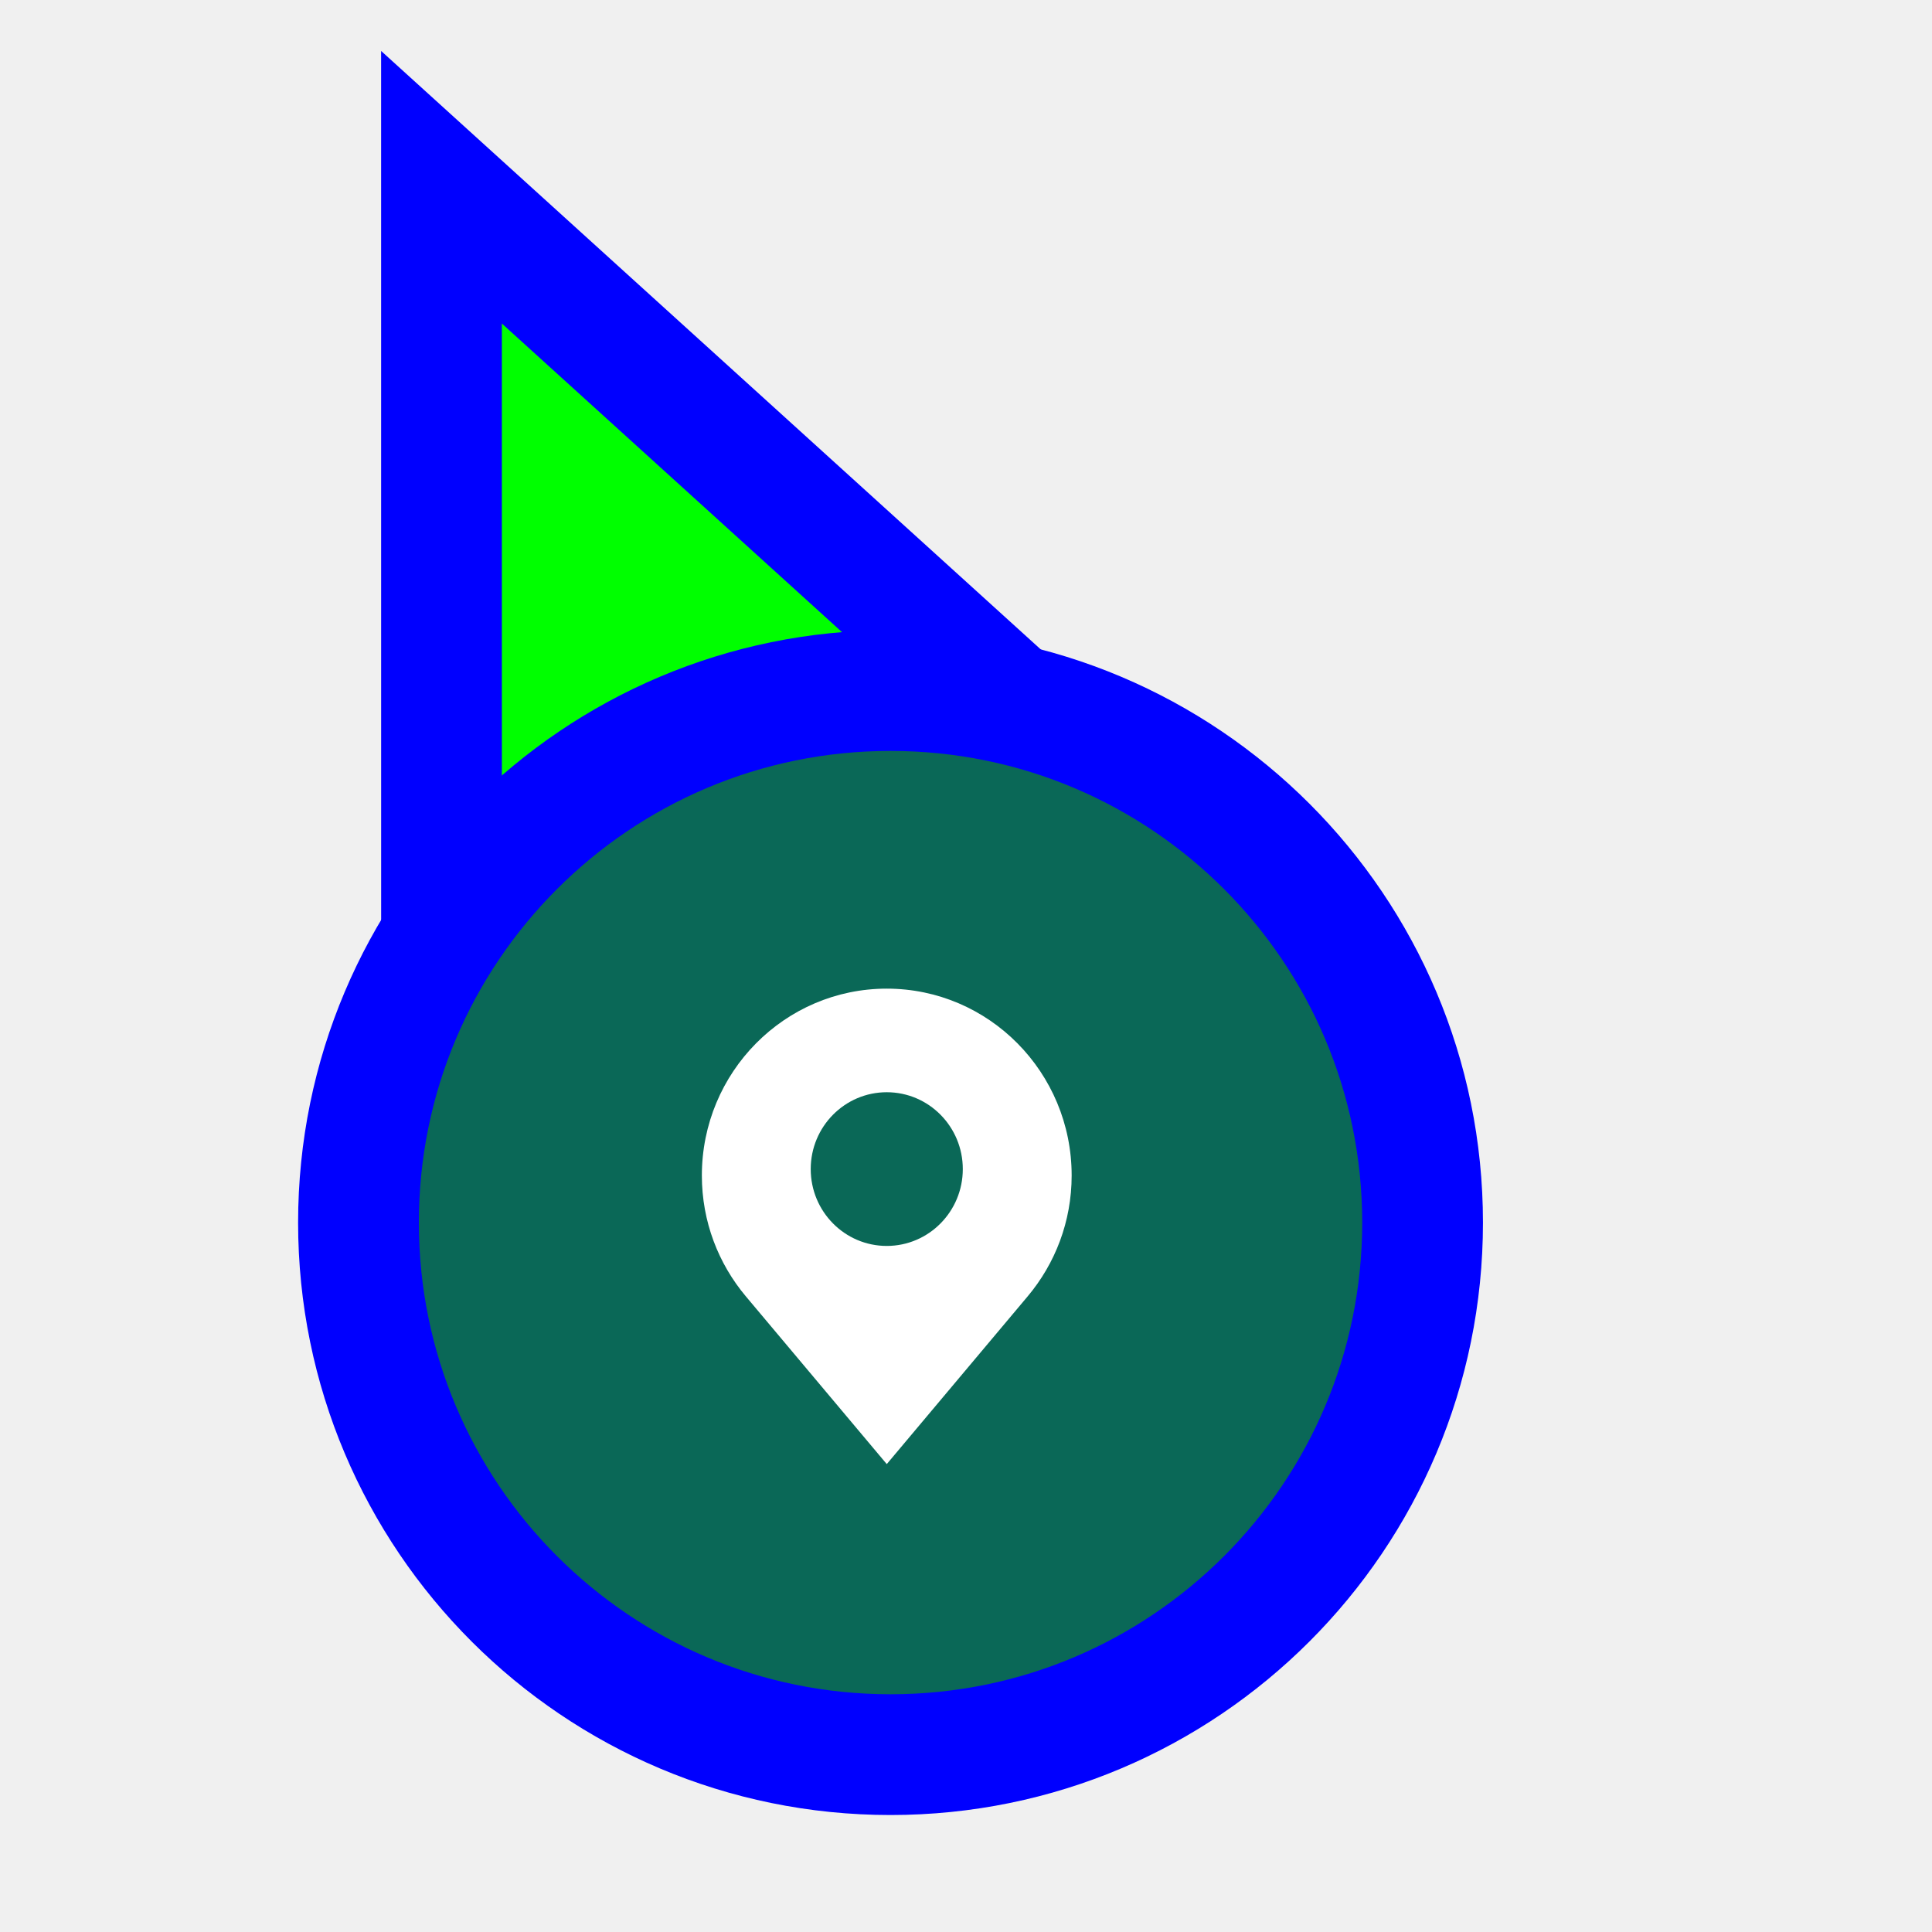
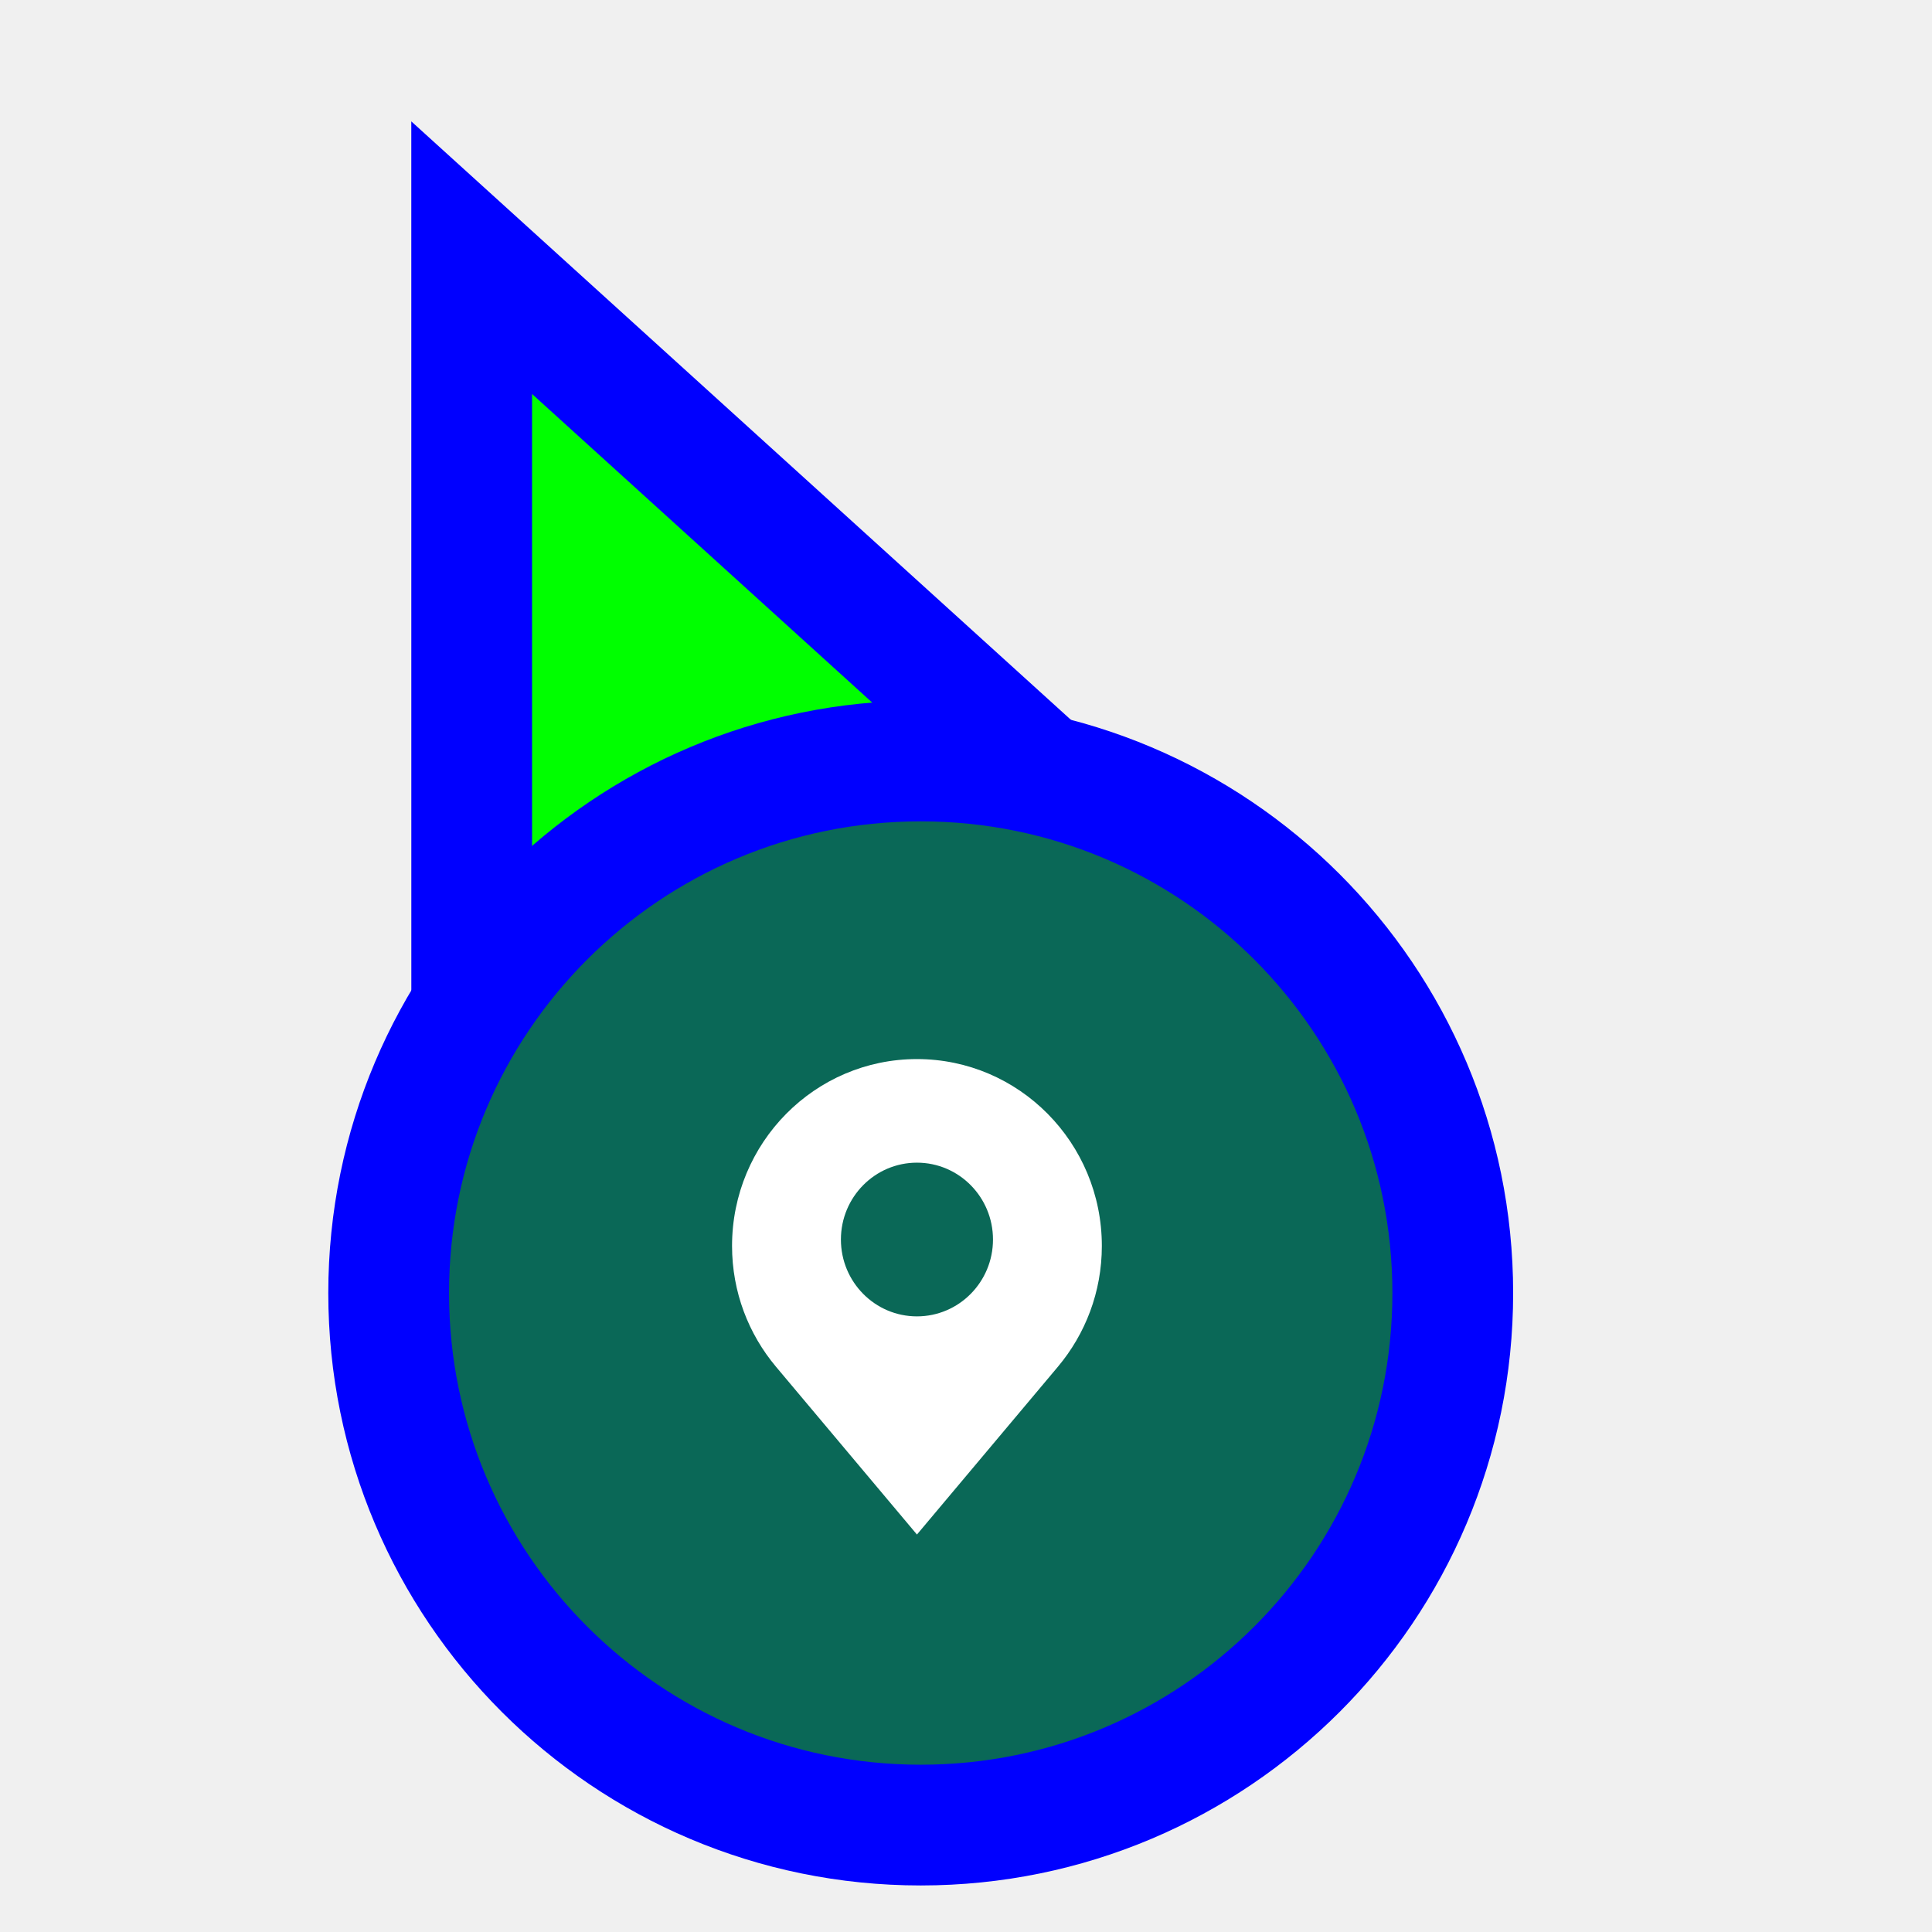
<svg xmlns="http://www.w3.org/2000/svg" width="256" height="256" viewBox="0 0 256 256" fill="none">
  <circle id="cursor-hotspot" cx="55" cy="17" r="3" fill="magenta" opacity=".6" display="none" />
-   <path d="M72.711 37.705L58.499 24.811L58.5 44L58.505 164L58.506 176.678L70.234 171.863L115.08 153.451L115.282 153.368L115.48 153.274L159.629 132.431L171.135 126.999L161.711 118.449L72.711 37.705Z" fill="#00FF00" stroke="#0000FF" stroke-width="16" />
-   <g>
-     <circle cx="118" cy="162" r="70.5" fill="#0A6857" stroke="#0000FF" stroke-width="16" />
-     <path d="M117.5 131C103.969 131 93 142.087 93 155.762C93 161.868 95.196 167.448 98.821 171.765L117.5 194L136.179 171.765C139.804 167.448 142 161.867 142 155.762C142.001 142.087 131.031 131 117.5 131ZM117.5 165.093C111.935 165.093 107.425 160.534 107.425 154.91C107.425 149.285 111.935 144.726 117.5 144.726C123.065 144.726 127.576 149.285 127.576 154.91C127.576 160.534 123.065 165.093 117.5 165.093Z" fill="white" />
+   <g transform="translate(4.0002 9.3332)">
+     <path d="M72.711 37.705L58.499 24.811L58.5 44L58.505 164L58.506 176.678L70.234 171.863L115.08 153.451L115.282 153.368L115.48 153.274L159.629 132.431L171.135 126.999L161.711 118.449L72.711 37.705Z" fill="#00FF00" stroke="#0000FF" stroke-width="16" />
+     <g>
+       <circle cx="118" cy="162" r="70.5" fill="#0A6857" stroke="#0000FF" stroke-width="16" />
+       <path d="M117.5 131C103.969 131 93 142.087 93 155.762C93 161.868 95.196 167.448 98.821 171.765L117.5 194L136.179 171.765C139.804 167.448 142 161.867 142 155.762C142.001 142.087 131.031 131 117.5 131ZM117.5 165.093C111.935 165.093 107.425 160.534 107.425 154.91C107.425 149.285 111.935 144.726 117.5 144.726C123.065 144.726 127.576 149.285 127.576 154.91C127.576 160.534 123.065 165.093 117.5 165.093Z" fill="white" />
+     </g>
  </g>
</svg>
